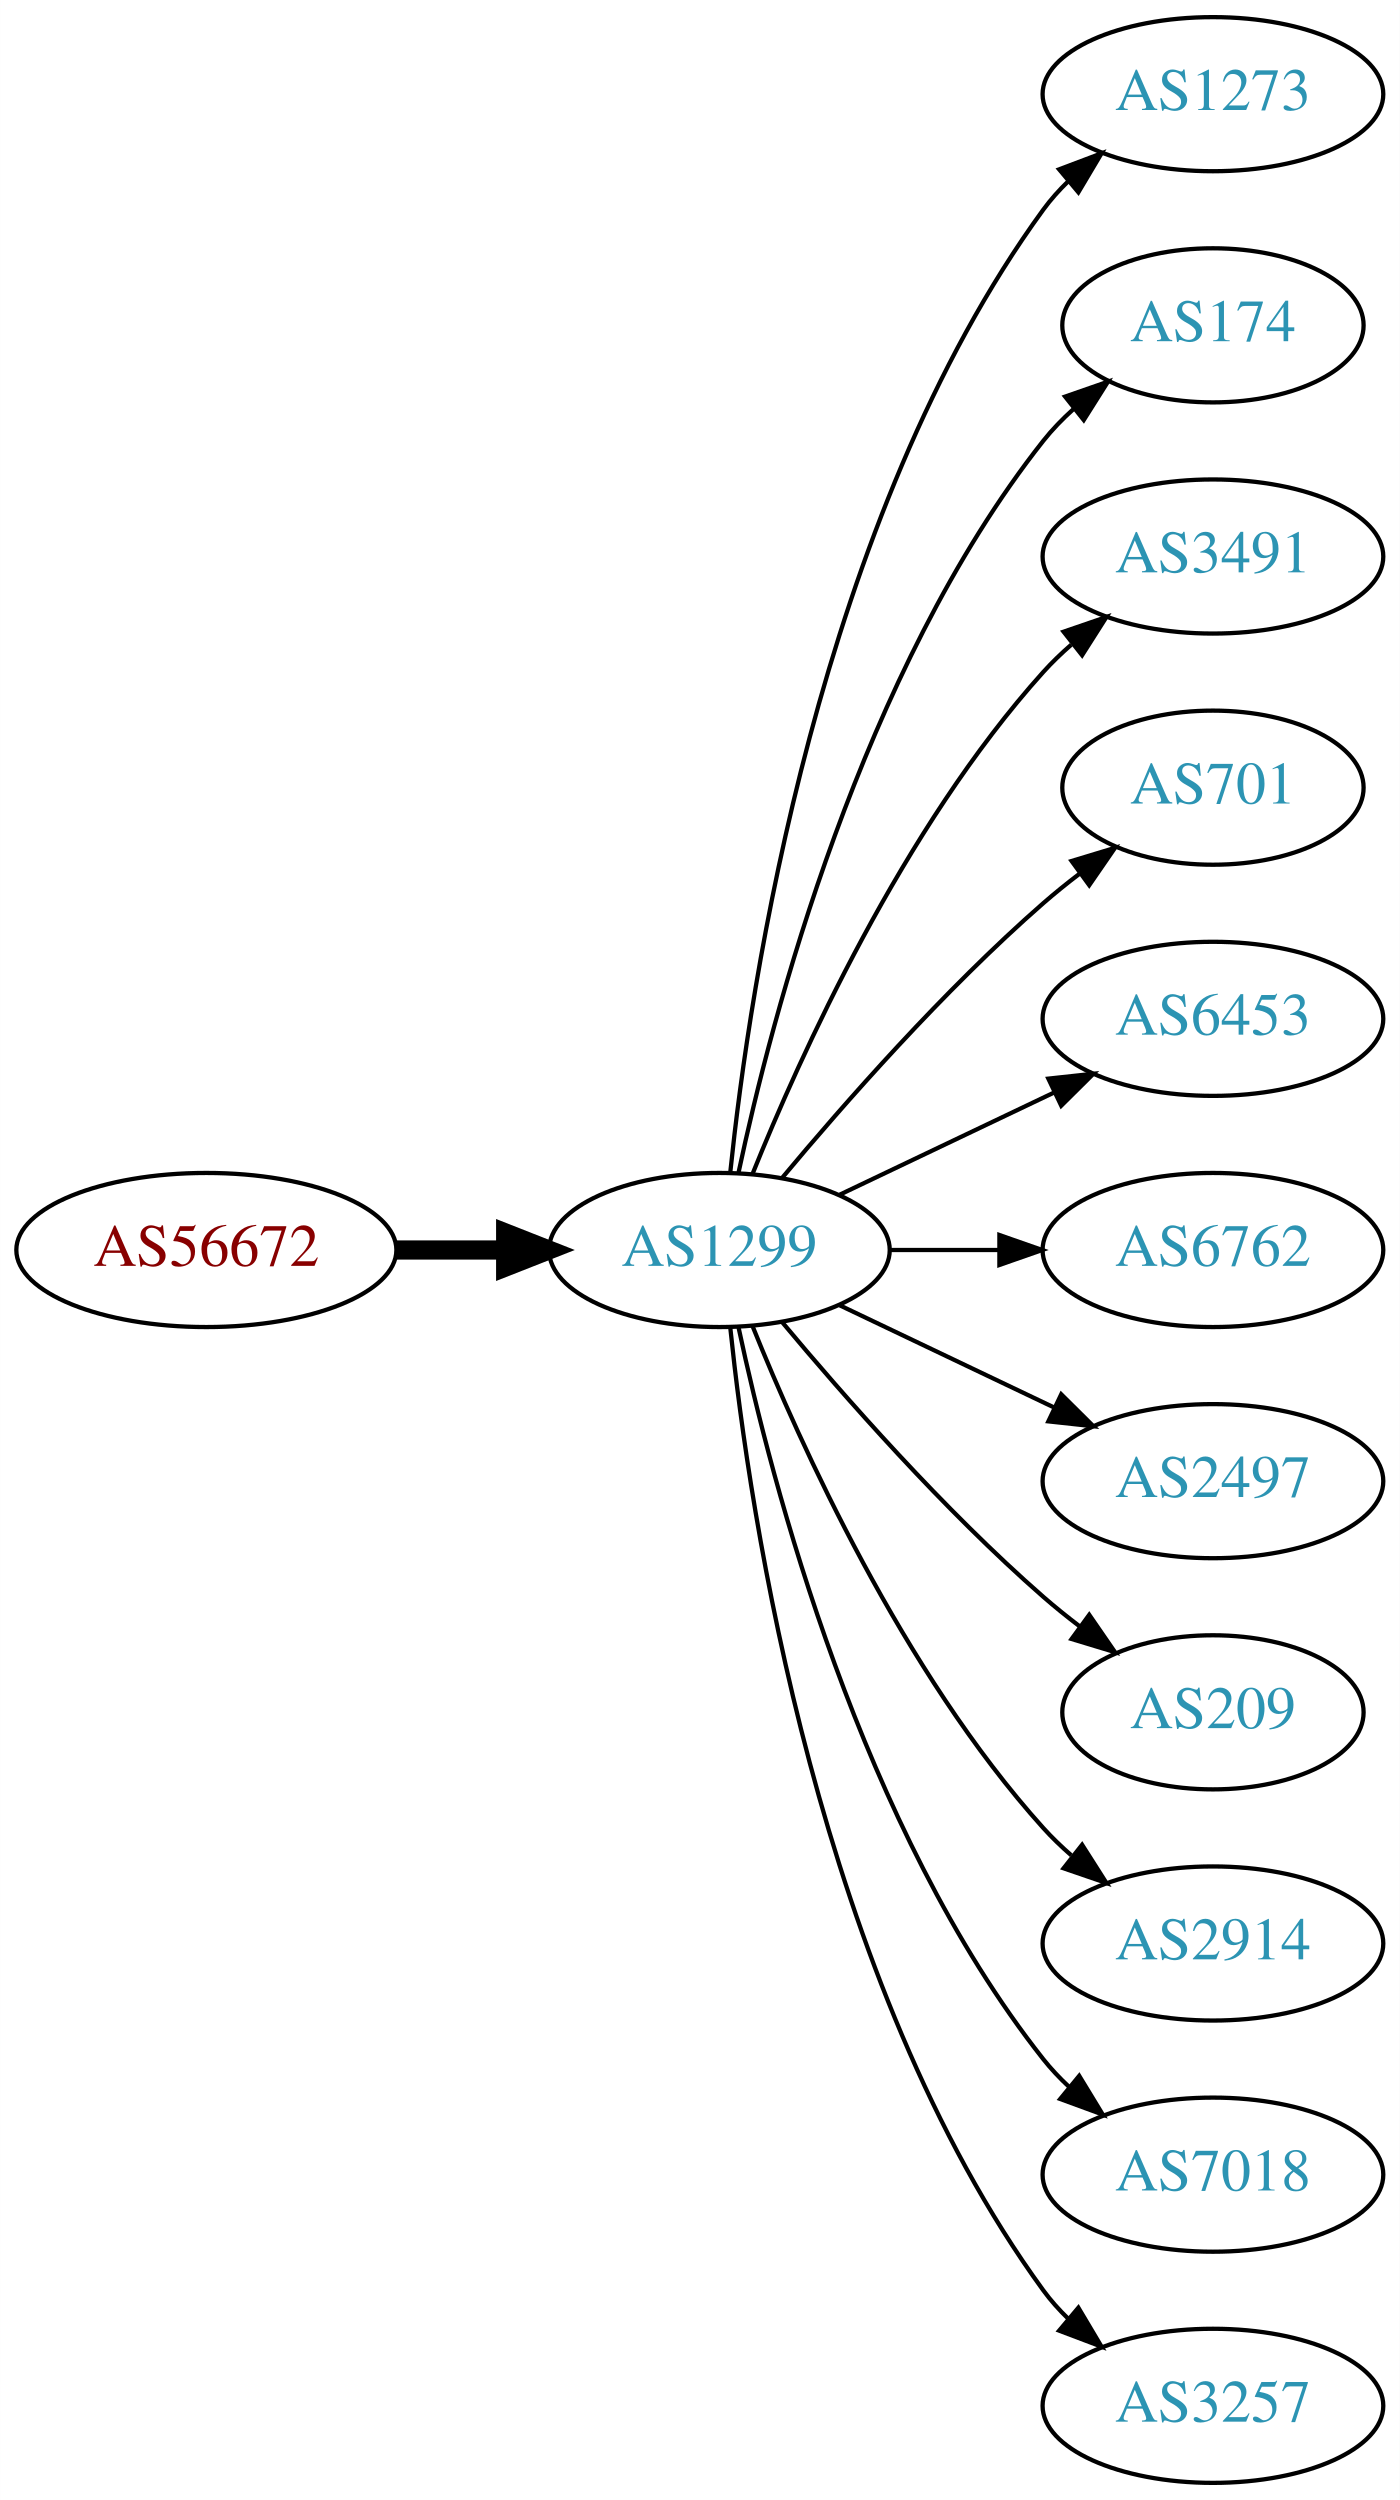
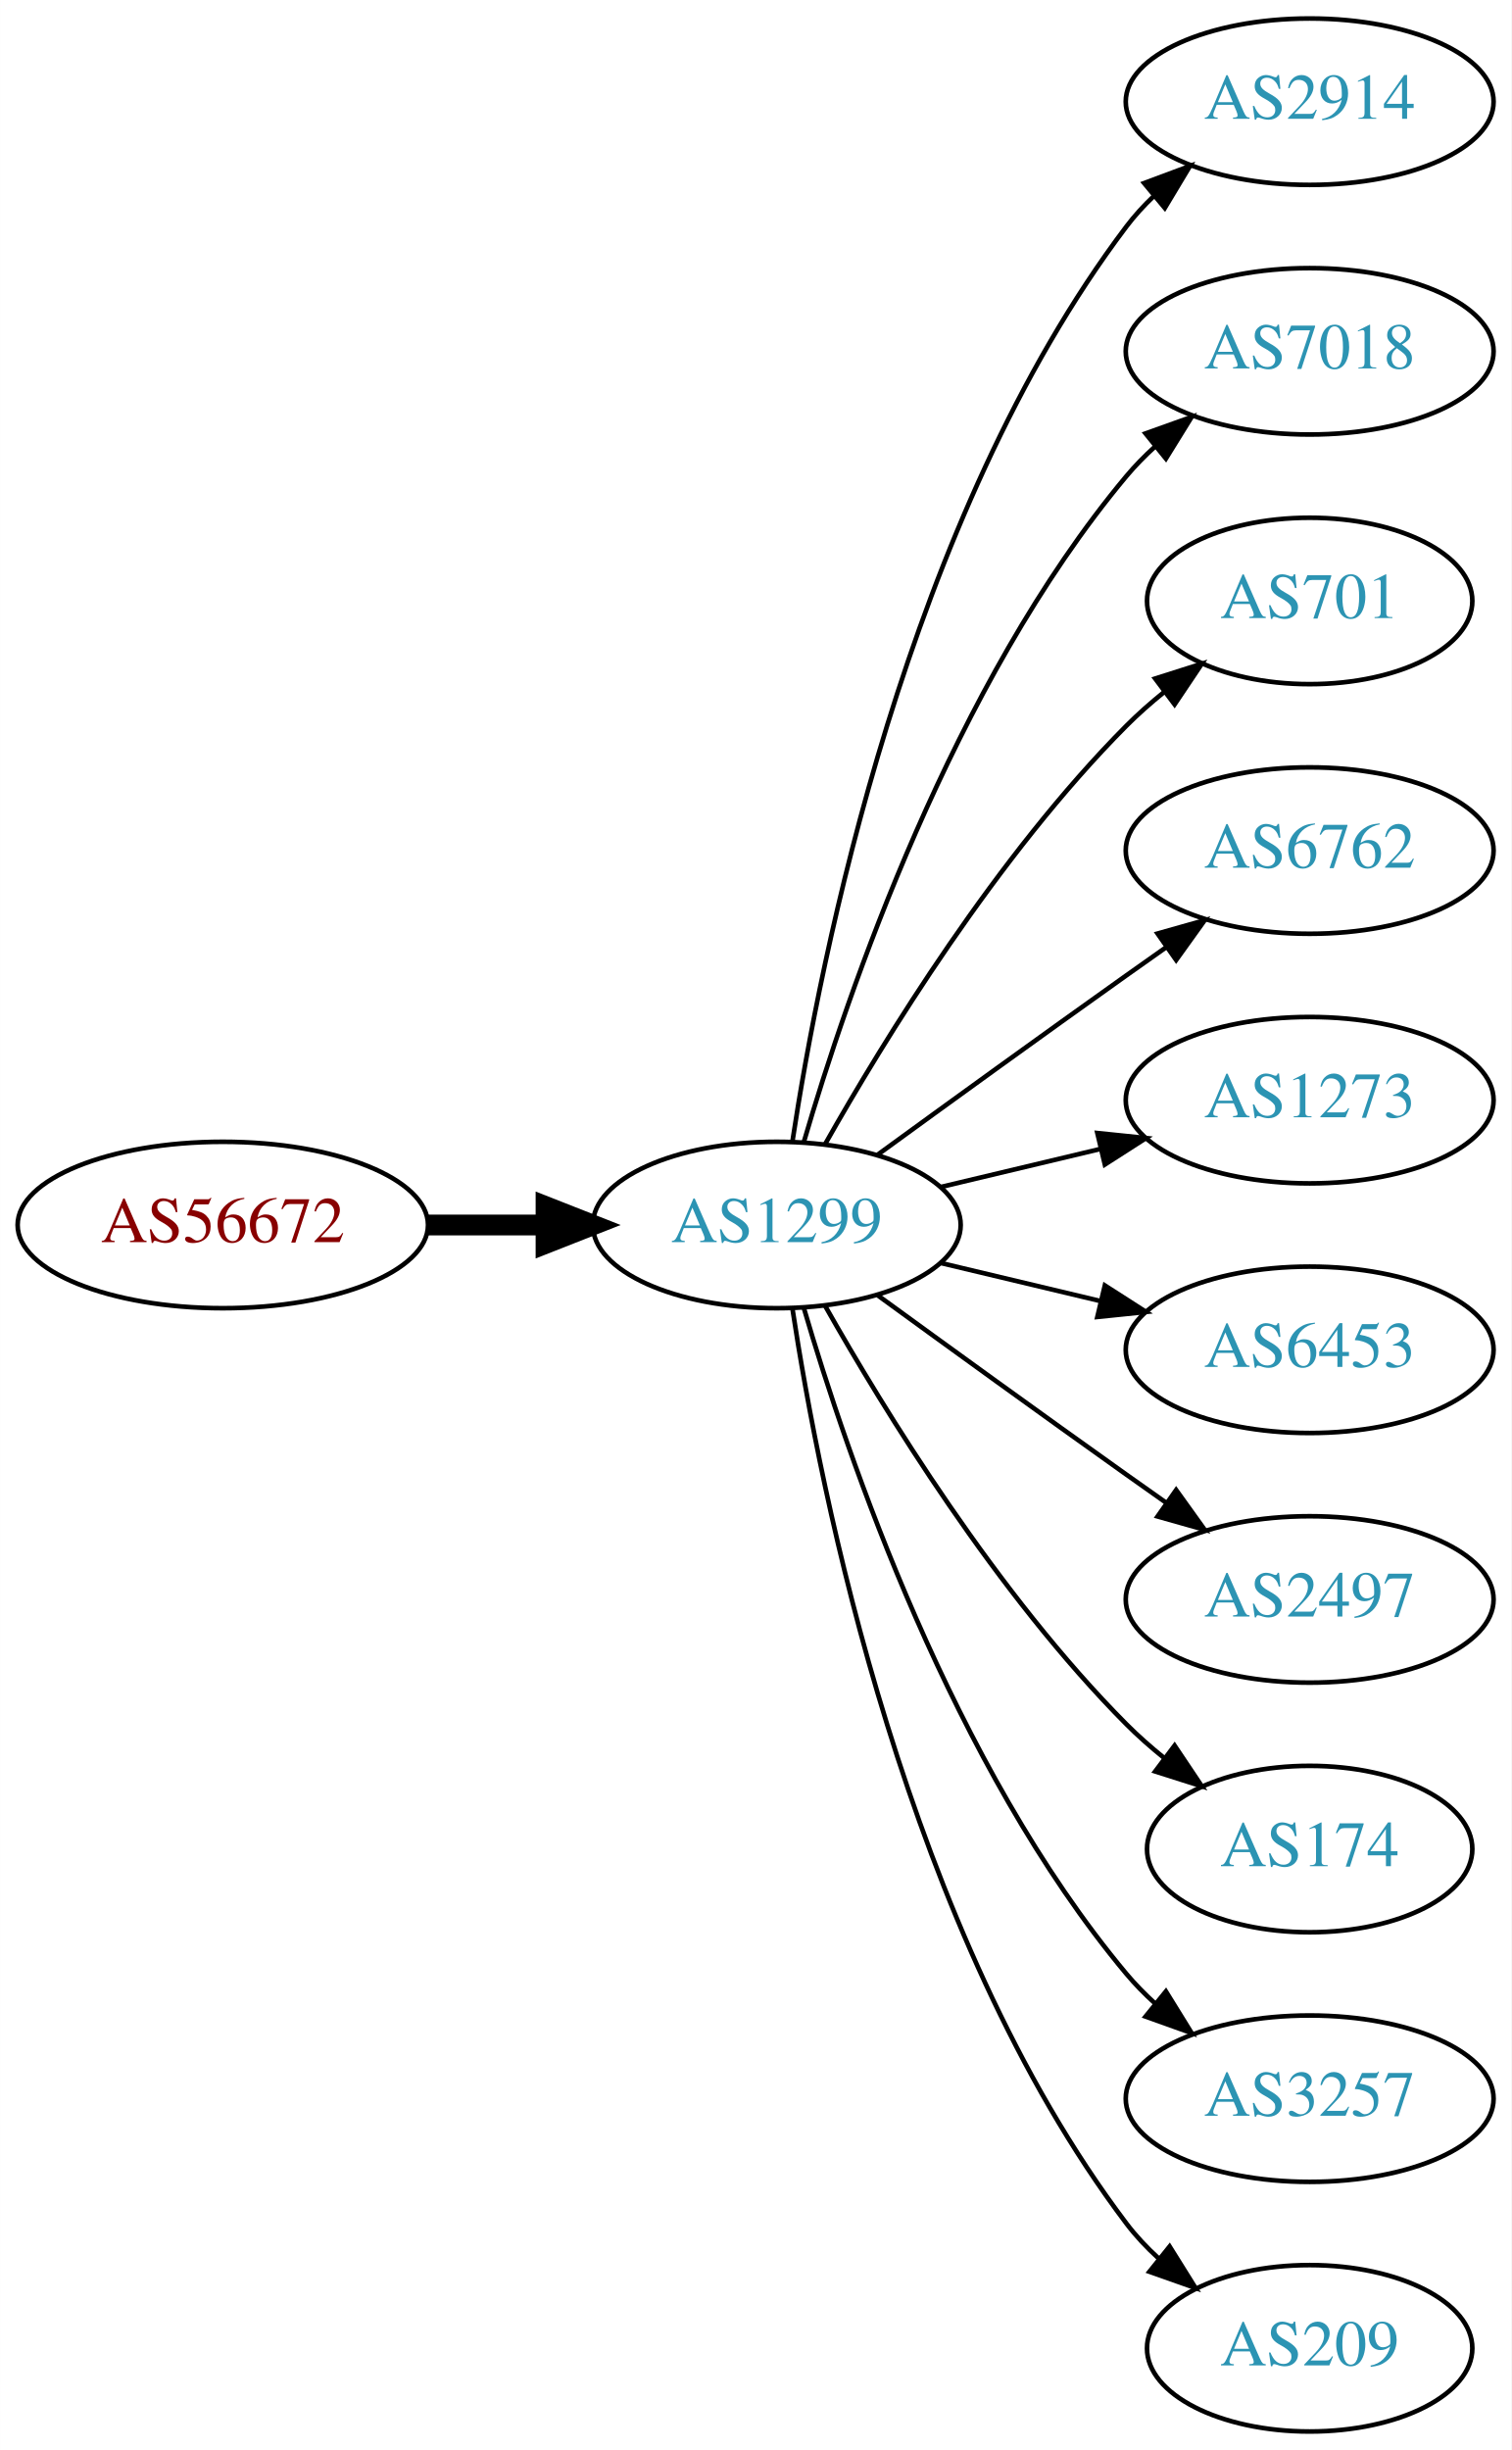
- <svg xmlns="http://www.w3.org/2000/svg" xmlns:xlink="http://www.w3.org/1999/xlink" width="327pt" height="584pt" viewBox="0.00 0.00 326.98 584.00">
-   <g id="graph0" class="graph" transform="scale(1 1) rotate(0) translate(4 580)">
-     <polygon fill="white" stroke="none" points="-4,4 -4,-580 322.978,-580 322.978,4 -4,4" />
+ <svg xmlns="http://www.w3.org/2000/svg" xmlns:xlink="http://www.w3.org/1999/xlink" width="327pt" height="530pt" viewBox="0.00 0.00 326.98 530.00">
+   <g id="graph0" class="graph" transform="scale(1 1) rotate(0) translate(4 526)">
+     <polygon fill="white" stroke="none" points="-4,4 -4,-526 322.978,-526 322.978,4 -4,4" />
    <g id="node1" class="node">
      <g id="a_node1">
        <a xlink:href="/asn/56672" xlink:title="AS56672 ~ ENERGIEAG-AT-AS [AT]">
-           <ellipse fill="#ffffff" stroke="black" cx="44.196" cy="-288" rx="44.393" ry="18" />
-           <text text-anchor="middle" x="44.196" y="-284.3" font-family="Times,serif" font-size="14.00" fill="#880000">AS56672</text>
+           <ellipse fill="#ffffff" stroke="black" cx="44.196" cy="-261" rx="44.393" ry="18" />
+           <text text-anchor="middle" x="44.196" y="-257.3" font-family="Times,serif" font-size="14.00" fill="#880000">AS56672</text>
        </a>
      </g>
    </g>
    <g id="node2" class="node">
      <g id="a_node2">
        <a xlink:href="/asn/1299" xlink:title="AS1299 ~ Telia Carrier [EU]">
-           <ellipse fill="#ffffff" stroke="black" cx="164.039" cy="-288" rx="39.794" ry="18" />
-           <text text-anchor="middle" x="164.039" y="-284.3" font-family="Times,serif" font-size="14.00" fill="#2c94b3">AS1299</text>
+           <ellipse fill="#ffffff" stroke="black" cx="164.039" cy="-261" rx="39.794" ry="18" />
+           <text text-anchor="middle" x="164.039" y="-257.3" font-family="Times,serif" font-size="14.00" fill="#2c94b3">AS1299</text>
        </a>
      </g>
    </g>
    <g id="edge1" class="edge">
-       <path fill="none" stroke="black" stroke-width="4.5" d="M88.407,-288C96.72,-288 105.482,-288 113.965,-288" />
-       <polygon fill="black" stroke="black" stroke-width="4.5" points="114.123,-291.938 124.123,-288 114.123,-284.063 114.123,-291.938" />
+       <path fill="none" stroke="black" stroke-width="4.5" d="M88.407,-261C96.72,-261 105.482,-261 113.965,-261" />
+       <polygon fill="black" stroke="black" stroke-width="4.5" points="114.123,-264.938 124.123,-261 114.123,-257.063 114.123,-264.938" />
    </g>
    <g id="node3" class="node">
      <g id="a_node3">
-         <a xlink:href="/asn/1273" xlink:title="AS1273 ~ Vodafone Group PLC [EU]">
-           <ellipse fill="#ffffff" stroke="black" cx="279.332" cy="-558" rx="39.794" ry="18" />
-           <text text-anchor="middle" x="279.332" y="-554.3" font-family="Times,serif" font-size="14.00" fill="#2c94b3">AS1273</text>
+         <a xlink:href="/asn/2914" xlink:title="AS2914 ~ NTT America, Inc. [US]">
+           <ellipse fill="#ffffff" stroke="black" cx="279.332" cy="-504" rx="39.794" ry="18" />
+           <text text-anchor="middle" x="279.332" y="-500.3" font-family="Times,serif" font-size="14.00" fill="#2c94b3">AS2914</text>
        </a>
      </g>
    </g>
    <g id="edge2" class="edge">
-       <path fill="none" stroke="black" d="M166.595,-306.256C171.066,-349.303 187.199,-458.94 239.685,-531 241.402,-533.357 243.389,-535.581 245.538,-537.663" />
-       <polygon fill="black" stroke="black" points="243.402,-540.439 253.313,-544.183 247.9,-535.075 243.402,-540.439" />
+       <path fill="none" stroke="black" d="M167.415,-278.986C173.389,-318.422 192.1,-413.995 239.685,-477 241.442,-479.327 243.459,-481.529 245.629,-483.596" />
+       <polygon fill="black" stroke="black" points="243.513,-486.389 253.441,-490.088 247.987,-481.005 243.513,-486.389" />
    </g>
    <g id="node4" class="node">
      <g id="a_node4">
-         <a xlink:href="/asn/174" xlink:title="AS174 ~ Cogent Communications [US]">
-           <ellipse fill="#ffffff" stroke="black" cx="279.332" cy="-504" rx="35.194" ry="18" />
-           <text text-anchor="middle" x="279.332" y="-500.3" font-family="Times,serif" font-size="14.00" fill="#2c94b3">AS174</text>
+         <a xlink:href="/asn/7018" xlink:title="AS7018 ~ AT&amp;T Services, Inc. [US]">
+           <ellipse fill="#ffffff" stroke="black" cx="279.332" cy="-450" rx="39.794" ry="18" />
+           <text text-anchor="middle" x="279.332" y="-446.3" font-family="Times,serif" font-size="14.00" fill="#2c94b3">AS7018</text>
        </a>
      </g>
    </g>
    <g id="edge3" class="edge">
-       <path fill="none" stroke="black" d="M168.529,-306.16C176.16,-342.03 197.152,-423.155 239.685,-477 241.765,-479.633 244.17,-482.116 246.743,-484.428" />
-       <polygon fill="black" stroke="black" points="244.799,-487.354 254.806,-490.835 249.154,-481.873 244.799,-487.354" />
+       <path fill="none" stroke="black" d="M169.913,-279.002C179.227,-310.844 202.043,-377.981 239.685,-423 241.555,-425.237 243.654,-427.374 245.88,-429.396" />
+       <polygon fill="black" stroke="black" points="243.823,-432.234 253.799,-435.804 248.227,-426.793 243.823,-432.234" />
    </g>
    <g id="node5" class="node">
      <g id="a_node5">
-         <a xlink:href="/asn/3491" xlink:title="AS3491 ~ PCCW Global, Inc. [US]">
-           <ellipse fill="#ffffff" stroke="black" cx="279.332" cy="-450" rx="39.794" ry="18" />
-           <text text-anchor="middle" x="279.332" y="-446.3" font-family="Times,serif" font-size="14.00" fill="#2c94b3">AS3491</text>
-         </a>
-       </g>
-     </g>
-     <g id="edge4" class="edge">
-       <path fill="none" stroke="black" d="M171.786,-305.787C182.837,-333.243 206.891,-386.578 239.685,-423 241.688,-425.224 243.906,-427.363 246.239,-429.397" />
-       <polygon fill="black" stroke="black" points="244.437,-432.433 254.458,-435.873 248.769,-426.935 244.437,-432.433" />
-     </g>
-     <g id="node6" class="node">
-       <g id="a_node6">
        <a xlink:href="/asn/701" xlink:title="AS701 ~ UUNET [US]">
          <ellipse fill="#ffffff" stroke="black" cx="279.332" cy="-396" rx="35.194" ry="18" />
          <text text-anchor="middle" x="279.332" y="-392.3" font-family="Times,serif" font-size="14.00" fill="#2c94b3">AS701</text>
        </a>
      </g>
    </g>
+     <g id="edge4" class="edge">
+       <path fill="none" stroke="black" d="M174.498,-278.49C187.28,-301.096 211.712,-340.886 239.685,-369 242.185,-371.513 244.946,-373.949 247.807,-376.261" />
+       <polygon fill="black" stroke="black" points="245.905,-379.21 256.004,-382.413 250.108,-373.611 245.905,-379.21" />
+     </g>
+     <g id="node6" class="node">
+       <g id="a_node6">
+         <a xlink:href="/asn/6762" xlink:title="AS6762 ~ TELECOM ITALIA SPARKLE S.p.A. [IT]">
+           <ellipse fill="#ffffff" stroke="black" cx="279.332" cy="-342" rx="39.794" ry="18" />
+           <text text-anchor="middle" x="279.332" y="-338.3" font-family="Times,serif" font-size="14.00" fill="#2c94b3">AS6762</text>
+         </a>
+       </g>
+     </g>
    <g id="edge5" class="edge">
-       <path fill="none" stroke="black" d="M178.669,-304.817C192.951,-321.929 216.498,-348.745 239.685,-369 242.355,-371.332 245.228,-373.648 248.158,-375.886" />
-       <polygon fill="black" stroke="black" points="246.309,-378.87 256.449,-381.939 250.436,-373.216 246.309,-378.87" />
+       <path fill="none" stroke="black" d="M185.887,-276.222C200.821,-287.091 221.435,-302.025 239.685,-315 242.506,-317.005 245.449,-319.085 248.397,-321.159" />
+       <polygon fill="black" stroke="black" points="246.424,-324.05 256.621,-326.926 250.443,-318.319 246.424,-324.05" />
    </g>
    <g id="node7" class="node">
      <g id="a_node7">
-         <a xlink:href="/asn/6453" xlink:title="AS6453 ~ TATA COMMUNICATIONS (AMERICA) INC [US]">
-           <ellipse fill="#ffffff" stroke="black" cx="279.332" cy="-342" rx="39.794" ry="18" />
-           <text text-anchor="middle" x="279.332" y="-338.3" font-family="Times,serif" font-size="14.00" fill="#2c94b3">AS6453</text>
+         <a xlink:href="/asn/1273" xlink:title="AS1273 ~ Vodafone Group PLC [EU]">
+           <ellipse fill="#ffffff" stroke="black" cx="279.332" cy="-288" rx="39.794" ry="18" />
+           <text text-anchor="middle" x="279.332" y="-284.3" font-family="Times,serif" font-size="14.00" fill="#2c94b3">AS1273</text>
        </a>
      </g>
    </g>
    <g id="edge6" class="edge">
-       <path fill="none" stroke="black" d="M192.175,-300.934C207.169,-308.081 225.99,-317.052 242.213,-324.785" />
-       <polygon fill="black" stroke="black" points="240.884,-328.028 251.417,-329.171 243.895,-321.709 240.884,-328.028" />
+       <path fill="none" stroke="black" d="M199.646,-269.248C210.517,-271.838 222.671,-274.735 234.114,-277.462" />
+       <polygon fill="black" stroke="black" points="233.397,-280.889 243.936,-279.803 235.02,-274.08 233.397,-280.889" />
    </g>
    <g id="node8" class="node">
      <g id="a_node8">
-         <a xlink:href="/asn/6762" xlink:title="AS6762 ~ TELECOM ITALIA SPARKLE S.p.A. [IT]">
-           <ellipse fill="#ffffff" stroke="black" cx="279.332" cy="-288" rx="39.794" ry="18" />
-           <text text-anchor="middle" x="279.332" y="-284.3" font-family="Times,serif" font-size="14.00" fill="#2c94b3">AS6762</text>
+         <a xlink:href="/asn/6453" xlink:title="AS6453 ~ TATA COMMUNICATIONS (AMERICA) INC [US]">
+           <ellipse fill="#ffffff" stroke="black" cx="279.332" cy="-234" rx="39.794" ry="18" />
+           <text text-anchor="middle" x="279.332" y="-230.3" font-family="Times,serif" font-size="14.00" fill="#2c94b3">AS6453</text>
        </a>
      </g>
    </g>
    <g id="edge7" class="edge">
-       <path fill="none" stroke="black" d="M203.711,-288C211.914,-288 220.678,-288 229.21,-288" />
-       <polygon fill="black" stroke="black" points="229.449,-291.5 239.449,-288 229.449,-284.5 229.449,-291.5" />
+       <path fill="none" stroke="black" d="M199.646,-252.752C210.517,-250.162 222.671,-247.265 234.114,-244.538" />
+       <polygon fill="black" stroke="black" points="235.02,-247.92 243.936,-242.197 233.397,-241.111 235.02,-247.92" />
    </g>
    <g id="node9" class="node">
      <g id="a_node9">
        <a xlink:href="/asn/2497" xlink:title="AS2497 ~ Internet Initiative Japan Inc. [JP]">
-           <ellipse fill="#ffffff" stroke="black" cx="279.332" cy="-234" rx="39.794" ry="18" />
-           <text text-anchor="middle" x="279.332" y="-230.3" font-family="Times,serif" font-size="14.00" fill="#2c94b3">AS2497</text>
+           <ellipse fill="#ffffff" stroke="black" cx="279.332" cy="-180" rx="39.794" ry="18" />
+           <text text-anchor="middle" x="279.332" y="-176.3" font-family="Times,serif" font-size="14.00" fill="#2c94b3">AS2497</text>
        </a>
      </g>
    </g>
    <g id="edge8" class="edge">
-       <path fill="none" stroke="black" d="M192.175,-275.066C207.169,-267.919 225.99,-258.948 242.213,-251.215" />
-       <polygon fill="black" stroke="black" points="243.895,-254.291 251.417,-246.829 240.884,-247.972 243.895,-254.291" />
+       <path fill="none" stroke="black" d="M185.887,-245.778C200.821,-234.909 221.435,-219.975 239.685,-207 242.506,-204.995 245.449,-202.915 248.397,-200.841" />
+       <polygon fill="black" stroke="black" points="250.443,-203.681 256.621,-195.074 246.424,-197.95 250.443,-203.681" />
    </g>
    <g id="node10" class="node">
      <g id="a_node10">
-         <a xlink:href="/asn/209" xlink:title="AS209 ~ CenturyLink Communications, LLC [US]">
-           <ellipse fill="#ffffff" stroke="black" cx="279.332" cy="-180" rx="35.194" ry="18" />
-           <text text-anchor="middle" x="279.332" y="-176.3" font-family="Times,serif" font-size="14.00" fill="#2c94b3">AS209</text>
+         <a xlink:href="/asn/174" xlink:title="AS174 ~ Cogent Communications [US]">
+           <ellipse fill="#ffffff" stroke="black" cx="279.332" cy="-126" rx="35.194" ry="18" />
+           <text text-anchor="middle" x="279.332" y="-122.3" font-family="Times,serif" font-size="14.00" fill="#2c94b3">AS174</text>
        </a>
      </g>
    </g>
    <g id="edge9" class="edge">
-       <path fill="none" stroke="black" d="M178.669,-271.183C192.951,-254.071 216.498,-227.255 239.685,-207 242.355,-204.668 245.228,-202.352 248.158,-200.114" />
-       <polygon fill="black" stroke="black" points="250.436,-202.784 256.449,-194.061 246.309,-197.13 250.436,-202.784" />
+       <path fill="none" stroke="black" d="M174.498,-243.51C187.28,-220.904 211.712,-181.114 239.685,-153 242.185,-150.487 244.946,-148.051 247.807,-145.739" />
+       <polygon fill="black" stroke="black" points="250.108,-148.389 256.004,-139.587 245.905,-142.79 250.108,-148.389" />
    </g>
    <g id="node11" class="node">
      <g id="a_node11">
-         <a xlink:href="/asn/2914" xlink:title="AS2914 ~ NTT America, Inc. [US]">
-           <ellipse fill="#ffffff" stroke="black" cx="279.332" cy="-126" rx="39.794" ry="18" />
-           <text text-anchor="middle" x="279.332" y="-122.3" font-family="Times,serif" font-size="14.00" fill="#2c94b3">AS2914</text>
+         <a xlink:href="/asn/3257" xlink:title="AS3257 ~ GTT [DE]">
+           <ellipse fill="#ffffff" stroke="black" cx="279.332" cy="-72" rx="39.794" ry="18" />
+           <text text-anchor="middle" x="279.332" y="-68.3" font-family="Times,serif" font-size="14.00" fill="#2c94b3">AS3257</text>
        </a>
      </g>
    </g>
    <g id="edge10" class="edge">
-       <path fill="none" stroke="black" d="M171.786,-270.213C182.837,-242.757 206.891,-189.422 239.685,-153 241.688,-150.776 243.906,-148.637 246.239,-146.603" />
-       <polygon fill="black" stroke="black" points="248.769,-149.065 254.458,-140.127 244.437,-143.567 248.769,-149.065" />
+       <path fill="none" stroke="black" d="M169.913,-242.998C179.227,-211.156 202.043,-144.019 239.685,-99 241.555,-96.763 243.654,-94.626 245.88,-92.604" />
+       <polygon fill="black" stroke="black" points="248.227,-95.207 253.799,-86.196 243.823,-89.766 248.227,-95.207" />
    </g>
    <g id="node12" class="node">
      <g id="a_node12">
-         <a xlink:href="/asn/7018" xlink:title="AS7018 ~ AT&amp;T Services, Inc. [US]">
-           <ellipse fill="#ffffff" stroke="black" cx="279.332" cy="-72" rx="39.794" ry="18" />
-           <text text-anchor="middle" x="279.332" y="-68.3" font-family="Times,serif" font-size="14.00" fill="#2c94b3">AS7018</text>
+         <a xlink:href="/asn/209" xlink:title="AS209 ~ CenturyLink Communications, LLC [US]">
+           <ellipse fill="#ffffff" stroke="black" cx="279.332" cy="-18" rx="35.194" ry="18" />
+           <text text-anchor="middle" x="279.332" y="-14.3" font-family="Times,serif" font-size="14.00" fill="#2c94b3">AS209</text>
        </a>
      </g>
    </g>
    <g id="edge11" class="edge">
-       <path fill="none" stroke="black" d="M168.529,-269.84C176.16,-233.97 197.152,-152.845 239.685,-99 241.493,-96.712 243.545,-94.538 245.74,-92.49" />
-       <polygon fill="black" stroke="black" points="248.094,-95.086 253.6,-86.034 243.651,-89.677 248.094,-95.086" />
-     </g>
-     <g id="node13" class="node">
-       <g id="a_node13">
-         <a xlink:href="/asn/3257" xlink:title="AS3257 ~ GTT [DE]">
-           <ellipse fill="#ffffff" stroke="black" cx="279.332" cy="-18" rx="39.794" ry="18" />
-           <text text-anchor="middle" x="279.332" y="-14.3" font-family="Times,serif" font-size="14.00" fill="#2c94b3">AS3257</text>
-         </a>
-       </g>
-     </g>
-     <g id="edge12" class="edge">
-       <path fill="none" stroke="black" d="M166.595,-269.744C171.066,-226.697 187.199,-117.06 239.685,-45 241.402,-42.643 243.389,-40.419 245.538,-38.337" />
-       <polygon fill="black" stroke="black" points="247.9,-40.925 253.313,-31.817 243.402,-35.561 247.9,-40.925" />
+       <path fill="none" stroke="black" d="M167.415,-243.014C173.389,-203.578 192.1,-108.005 239.685,-45 241.708,-42.322 244.073,-39.81 246.621,-37.478" />
+       <polygon fill="black" stroke="black" points="249.035,-40.029 254.646,-31.042 244.655,-34.568 249.035,-40.029" />
    </g>
  </g>
</svg>
